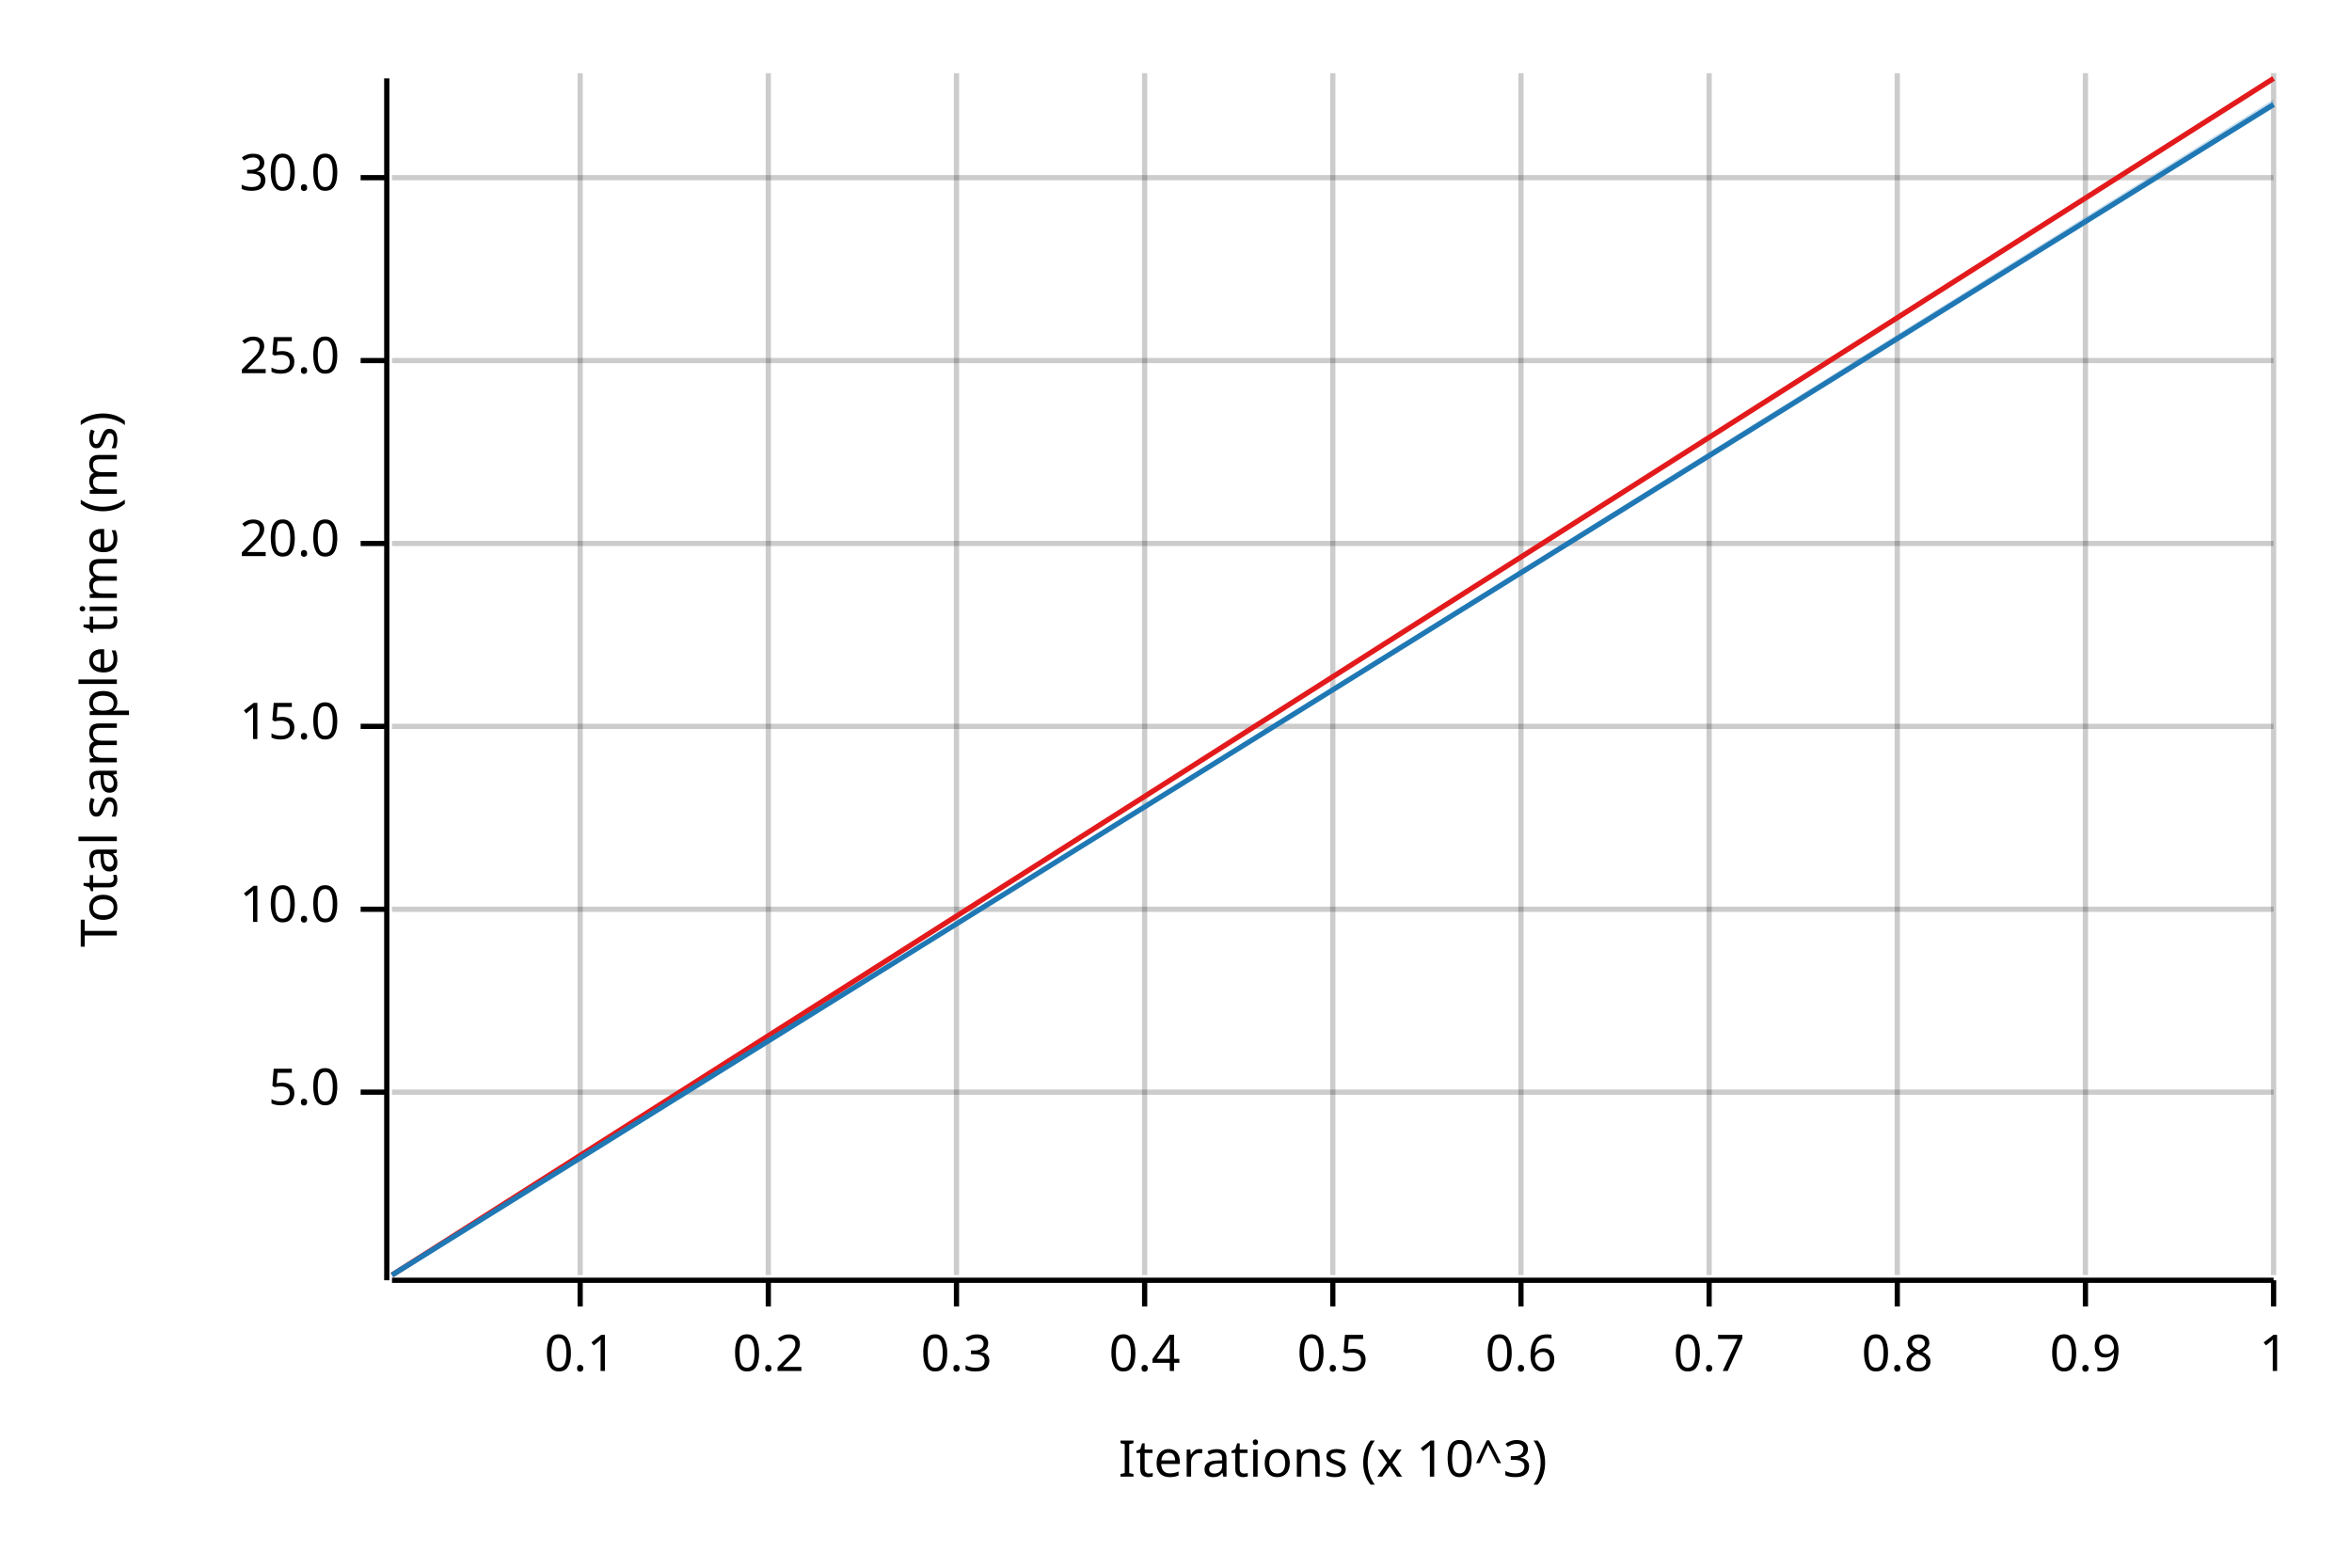
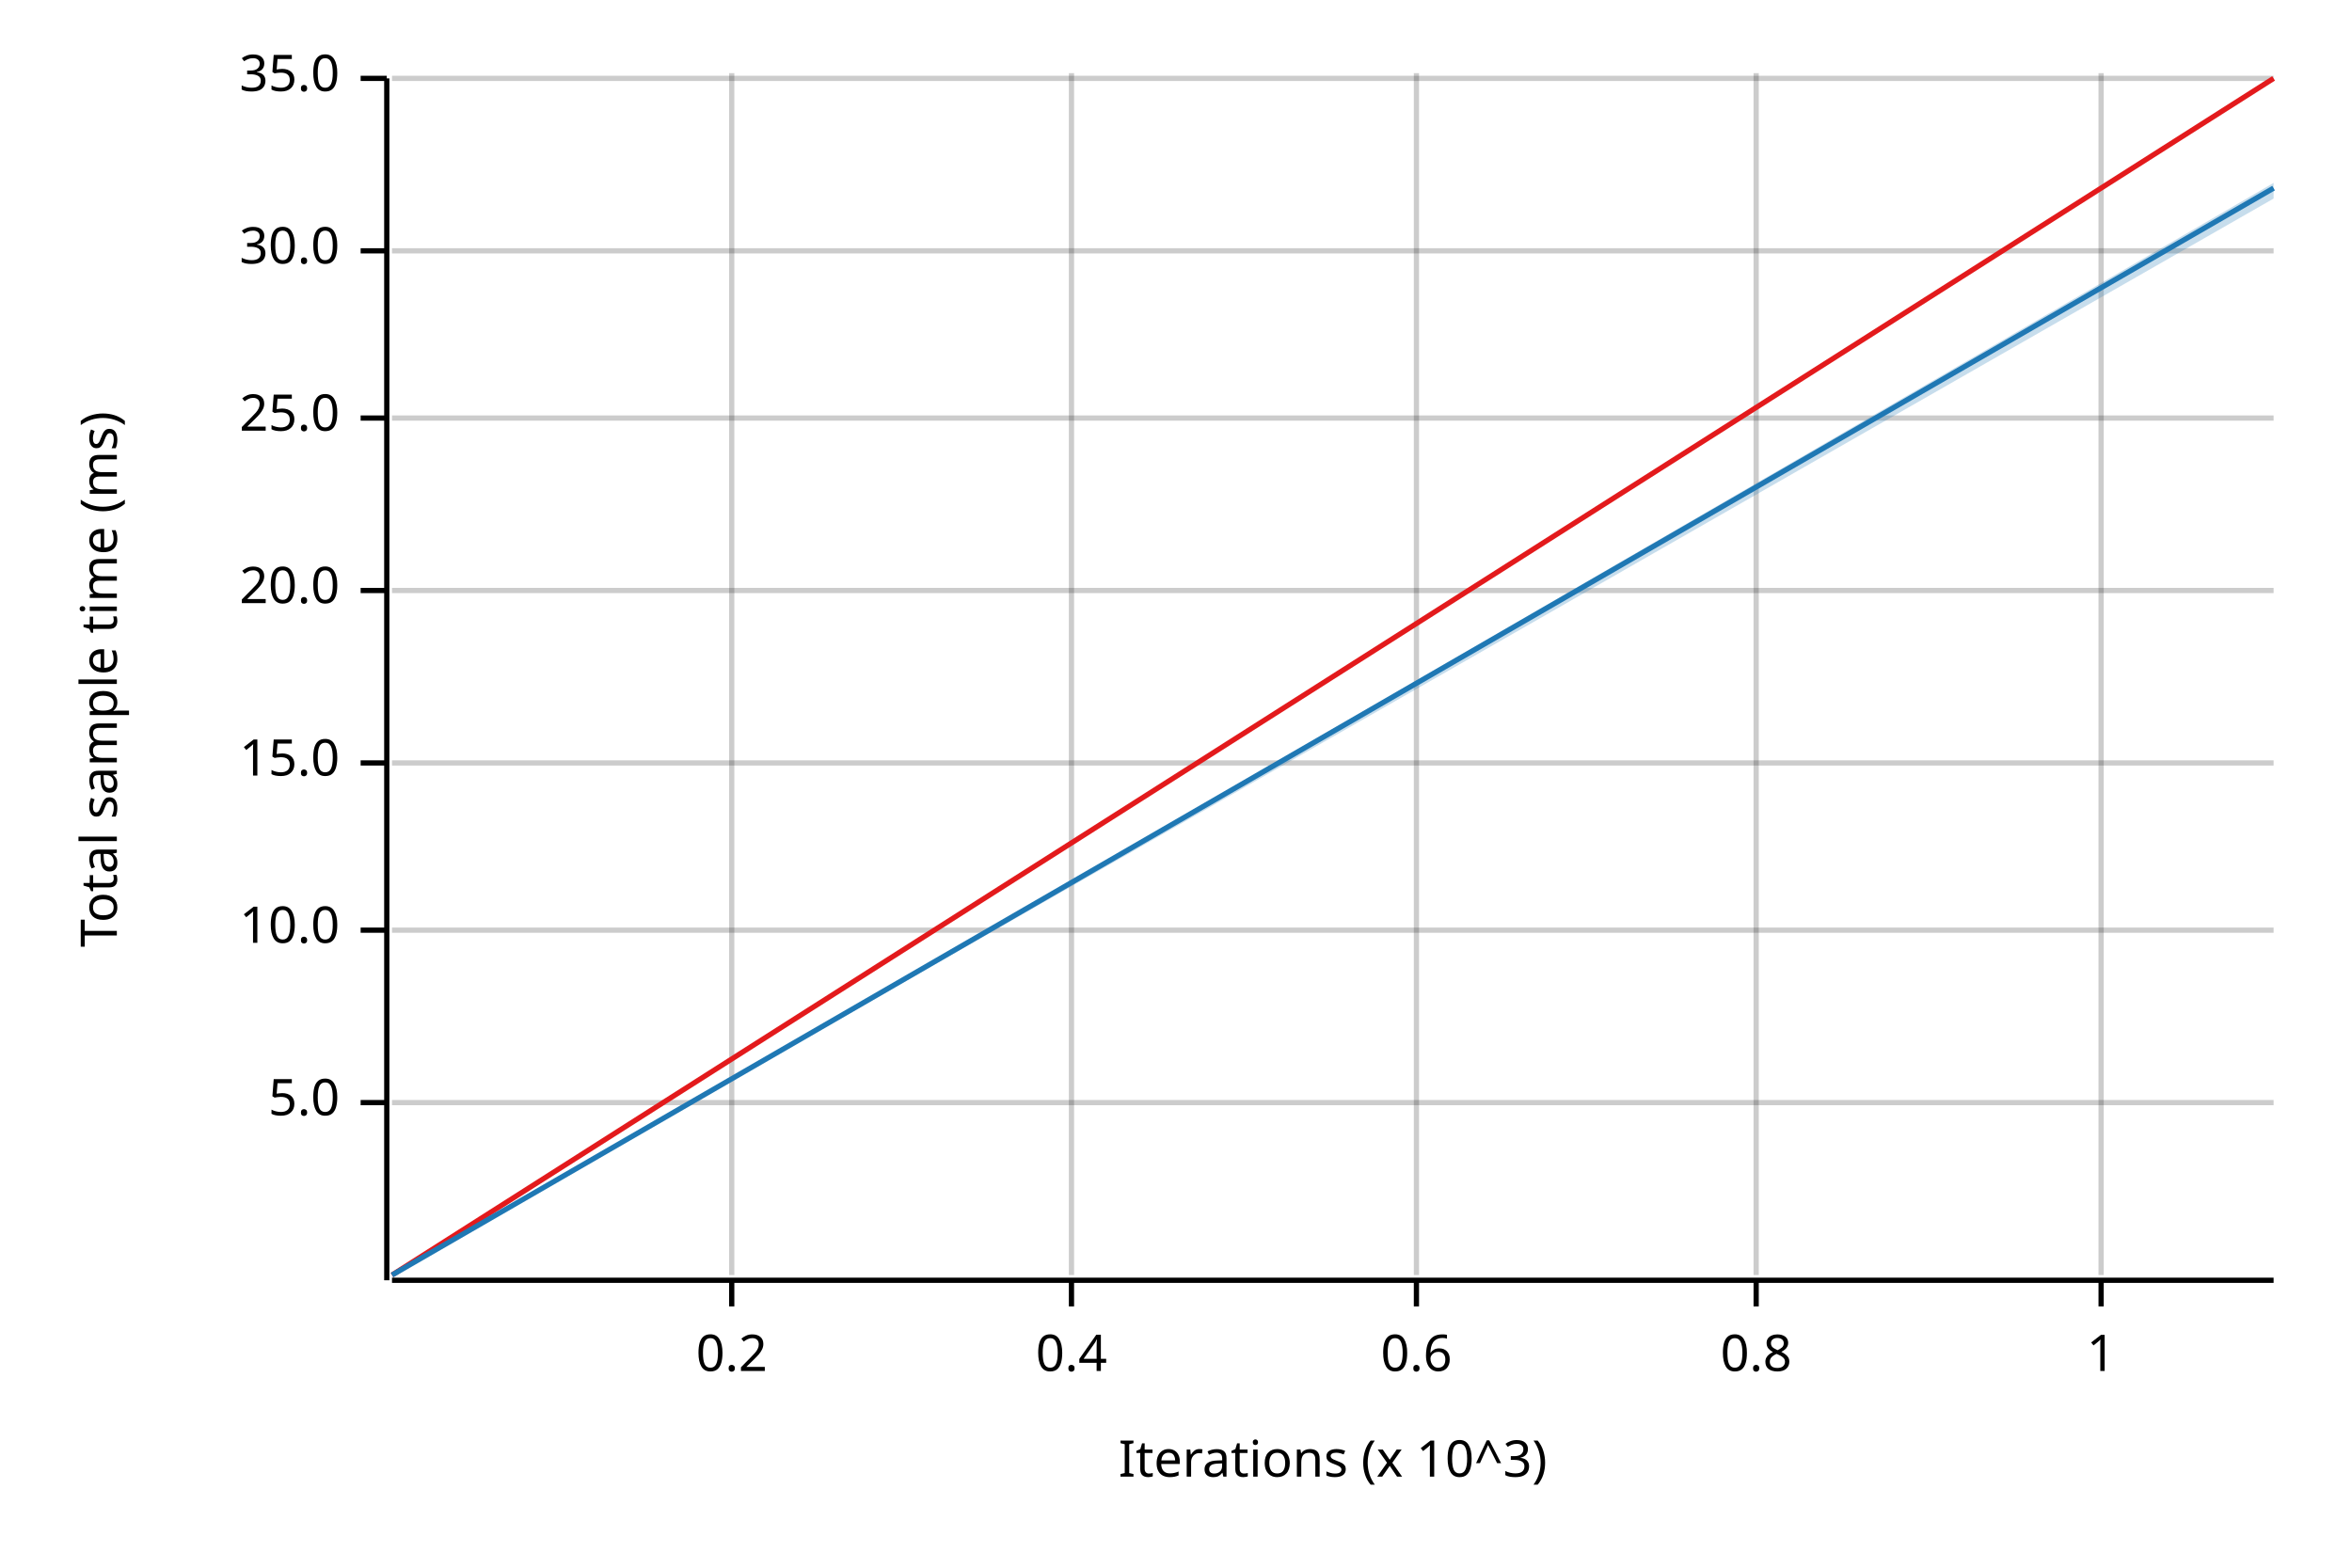
<svg xmlns="http://www.w3.org/2000/svg" width="450" height="300" viewBox="0 0 450 300">
  <text x="15" y="130" dy="0.76em" text-anchor="middle" font-family="sans-serif" font-size="9.677" opacity="1" fill="#000000" transform="rotate(270, 15, 130)">
Total sample time (ms)
</text>
  <text x="255" y="285" dy="-0.5ex" text-anchor="middle" font-family="sans-serif" font-size="9.677" opacity="1" fill="#000000">
Iterations (x 10^3)
</text>
-   <line opacity="0.2" stroke="#000000" stroke-width="1" x1="111" y1="244" x2="111" y2="14" />
-   <line opacity="0.2" stroke="#000000" stroke-width="1" x1="147" y1="244" x2="147" y2="14" />
-   <line opacity="0.2" stroke="#000000" stroke-width="1" x1="183" y1="244" x2="183" y2="14" />
-   <line opacity="0.2" stroke="#000000" stroke-width="1" x1="219" y1="244" x2="219" y2="14" />
-   <line opacity="0.2" stroke="#000000" stroke-width="1" x1="255" y1="244" x2="255" y2="14" />
-   <line opacity="0.2" stroke="#000000" stroke-width="1" x1="291" y1="244" x2="291" y2="14" />
-   <line opacity="0.2" stroke="#000000" stroke-width="1" x1="327" y1="244" x2="327" y2="14" />
-   <line opacity="0.2" stroke="#000000" stroke-width="1" x1="363" y1="244" x2="363" y2="14" />
-   <line opacity="0.2" stroke="#000000" stroke-width="1" x1="399" y1="244" x2="399" y2="14" />
-   <line opacity="0.2" stroke="#000000" stroke-width="1" x1="435" y1="244" x2="435" y2="14" />
-   <line opacity="0.2" stroke="#000000" stroke-width="1" x1="75" y1="209" x2="435" y2="209" />
-   <line opacity="0.2" stroke="#000000" stroke-width="1" x1="75" y1="174" x2="435" y2="174" />
-   <line opacity="0.2" stroke="#000000" stroke-width="1" x1="75" y1="139" x2="435" y2="139" />
-   <line opacity="0.2" stroke="#000000" stroke-width="1" x1="75" y1="104" x2="435" y2="104" />
-   <line opacity="0.2" stroke="#000000" stroke-width="1" x1="75" y1="69" x2="435" y2="69" />
-   <line opacity="0.2" stroke="#000000" stroke-width="1" x1="75" y1="34" x2="435" y2="34" />
+   <line opacity="0.2" stroke="#000000" stroke-width="1" x1="140" y1="244" x2="140" y2="14" />
+   <line opacity="0.2" stroke="#000000" stroke-width="1" x1="205" y1="244" x2="205" y2="14" />
+   <line opacity="0.2" stroke="#000000" stroke-width="1" x1="271" y1="244" x2="271" y2="14" />
+   <line opacity="0.2" stroke="#000000" stroke-width="1" x1="336" y1="244" x2="336" y2="14" />
+   <line opacity="0.2" stroke="#000000" stroke-width="1" x1="402" y1="244" x2="402" y2="14" />
+   <line opacity="0.2" stroke="#000000" stroke-width="1" x1="75" y1="211" x2="435" y2="211" />
+   <line opacity="0.2" stroke="#000000" stroke-width="1" x1="75" y1="178" x2="435" y2="178" />
+   <line opacity="0.2" stroke="#000000" stroke-width="1" x1="75" y1="146" x2="435" y2="146" />
+   <line opacity="0.2" stroke="#000000" stroke-width="1" x1="75" y1="113" x2="435" y2="113" />
+   <line opacity="0.2" stroke="#000000" stroke-width="1" x1="75" y1="80" x2="435" y2="80" />
+   <line opacity="0.2" stroke="#000000" stroke-width="1" x1="75" y1="48" x2="435" y2="48" />
+   <line opacity="0.2" stroke="#000000" stroke-width="1" x1="75" y1="15" x2="435" y2="15" />
  <polyline fill="none" opacity="1" stroke="#000000" stroke-width="1" points="74,15 74,245 " />
-   <text x="65" y="209" dy="0.5ex" text-anchor="end" font-family="sans-serif" font-size="9.677" opacity="1" fill="#000000">
+   <text x="65" y="211" dy="0.5ex" text-anchor="end" font-family="sans-serif" font-size="9.677" opacity="1" fill="#000000">
5.0
</text>
-   <polyline fill="none" opacity="1" stroke="#000000" stroke-width="1" points="69,209 74,209 " />
-   <text x="65" y="174" dy="0.5ex" text-anchor="end" font-family="sans-serif" font-size="9.677" opacity="1" fill="#000000">
+   <polyline fill="none" opacity="1" stroke="#000000" stroke-width="1" points="69,211 74,211 " />
+   <text x="65" y="178" dy="0.5ex" text-anchor="end" font-family="sans-serif" font-size="9.677" opacity="1" fill="#000000">
10.0
</text>
-   <polyline fill="none" opacity="1" stroke="#000000" stroke-width="1" points="69,174 74,174 " />
-   <text x="65" y="139" dy="0.5ex" text-anchor="end" font-family="sans-serif" font-size="9.677" opacity="1" fill="#000000">
+   <polyline fill="none" opacity="1" stroke="#000000" stroke-width="1" points="69,178 74,178 " />
+   <text x="65" y="146" dy="0.5ex" text-anchor="end" font-family="sans-serif" font-size="9.677" opacity="1" fill="#000000">
15.0
</text>
-   <polyline fill="none" opacity="1" stroke="#000000" stroke-width="1" points="69,139 74,139 " />
-   <text x="65" y="104" dy="0.5ex" text-anchor="end" font-family="sans-serif" font-size="9.677" opacity="1" fill="#000000">
+   <polyline fill="none" opacity="1" stroke="#000000" stroke-width="1" points="69,146 74,146 " />
+   <text x="65" y="113" dy="0.5ex" text-anchor="end" font-family="sans-serif" font-size="9.677" opacity="1" fill="#000000">
20.0
</text>
-   <polyline fill="none" opacity="1" stroke="#000000" stroke-width="1" points="69,104 74,104 " />
-   <text x="65" y="69" dy="0.5ex" text-anchor="end" font-family="sans-serif" font-size="9.677" opacity="1" fill="#000000">
+   <polyline fill="none" opacity="1" stroke="#000000" stroke-width="1" points="69,113 74,113 " />
+   <text x="65" y="80" dy="0.5ex" text-anchor="end" font-family="sans-serif" font-size="9.677" opacity="1" fill="#000000">
25.0
</text>
-   <polyline fill="none" opacity="1" stroke="#000000" stroke-width="1" points="69,69 74,69 " />
-   <text x="65" y="34" dy="0.5ex" text-anchor="end" font-family="sans-serif" font-size="9.677" opacity="1" fill="#000000">
+   <polyline fill="none" opacity="1" stroke="#000000" stroke-width="1" points="69,80 74,80 " />
+   <text x="65" y="48" dy="0.5ex" text-anchor="end" font-family="sans-serif" font-size="9.677" opacity="1" fill="#000000">
30.0
</text>
-   <polyline fill="none" opacity="1" stroke="#000000" stroke-width="1" points="69,34 74,34 " />
+   <polyline fill="none" opacity="1" stroke="#000000" stroke-width="1" points="69,48 74,48 " />
+   <text x="65" y="15" dy="0.5ex" text-anchor="end" font-family="sans-serif" font-size="9.677" opacity="1" fill="#000000">
+ 35.0
+ </text>
+   <polyline fill="none" opacity="1" stroke="#000000" stroke-width="1" points="69,15 74,15 " />
  <polyline fill="none" opacity="1" stroke="#000000" stroke-width="1" points="75,245 435,245 " />
-   <text x="111" y="255" dy="0.76em" text-anchor="middle" font-family="sans-serif" font-size="9.677" opacity="1" fill="#000000">
- 0.1
- </text>
-   <polyline fill="none" opacity="1" stroke="#000000" stroke-width="1" points="111,245 111,250 " />
-   <text x="147" y="255" dy="0.76em" text-anchor="middle" font-family="sans-serif" font-size="9.677" opacity="1" fill="#000000">
+   <text x="140" y="255" dy="0.76em" text-anchor="middle" font-family="sans-serif" font-size="9.677" opacity="1" fill="#000000">
0.2
</text>
-   <polyline fill="none" opacity="1" stroke="#000000" stroke-width="1" points="147,245 147,250 " />
-   <text x="183" y="255" dy="0.76em" text-anchor="middle" font-family="sans-serif" font-size="9.677" opacity="1" fill="#000000">
- 0.3
- </text>
-   <polyline fill="none" opacity="1" stroke="#000000" stroke-width="1" points="183,245 183,250 " />
-   <text x="219" y="255" dy="0.76em" text-anchor="middle" font-family="sans-serif" font-size="9.677" opacity="1" fill="#000000">
+   <polyline fill="none" opacity="1" stroke="#000000" stroke-width="1" points="140,245 140,250 " />
+   <text x="205" y="255" dy="0.76em" text-anchor="middle" font-family="sans-serif" font-size="9.677" opacity="1" fill="#000000">
0.4
</text>
-   <polyline fill="none" opacity="1" stroke="#000000" stroke-width="1" points="219,245 219,250 " />
-   <text x="255" y="255" dy="0.76em" text-anchor="middle" font-family="sans-serif" font-size="9.677" opacity="1" fill="#000000">
- 0.5
- </text>
-   <polyline fill="none" opacity="1" stroke="#000000" stroke-width="1" points="255,245 255,250 " />
-   <text x="291" y="255" dy="0.76em" text-anchor="middle" font-family="sans-serif" font-size="9.677" opacity="1" fill="#000000">
+   <polyline fill="none" opacity="1" stroke="#000000" stroke-width="1" points="205,245 205,250 " />
+   <text x="271" y="255" dy="0.76em" text-anchor="middle" font-family="sans-serif" font-size="9.677" opacity="1" fill="#000000">
0.6
</text>
-   <polyline fill="none" opacity="1" stroke="#000000" stroke-width="1" points="291,245 291,250 " />
-   <text x="327" y="255" dy="0.76em" text-anchor="middle" font-family="sans-serif" font-size="9.677" opacity="1" fill="#000000">
- 0.7
- </text>
-   <polyline fill="none" opacity="1" stroke="#000000" stroke-width="1" points="327,245 327,250 " />
-   <text x="363" y="255" dy="0.76em" text-anchor="middle" font-family="sans-serif" font-size="9.677" opacity="1" fill="#000000">
+   <polyline fill="none" opacity="1" stroke="#000000" stroke-width="1" points="271,245 271,250 " />
+   <text x="336" y="255" dy="0.76em" text-anchor="middle" font-family="sans-serif" font-size="9.677" opacity="1" fill="#000000">
0.8
</text>
-   <polyline fill="none" opacity="1" stroke="#000000" stroke-width="1" points="363,245 363,250 " />
-   <text x="399" y="255" dy="0.76em" text-anchor="middle" font-family="sans-serif" font-size="9.677" opacity="1" fill="#000000">
- 0.9
- </text>
-   <polyline fill="none" opacity="1" stroke="#000000" stroke-width="1" points="399,245 399,250 " />
-   <text x="435" y="255" dy="0.76em" text-anchor="middle" font-family="sans-serif" font-size="9.677" opacity="1" fill="#000000">
+   <polyline fill="none" opacity="1" stroke="#000000" stroke-width="1" points="336,245 336,250 " />
+   <text x="402" y="255" dy="0.76em" text-anchor="middle" font-family="sans-serif" font-size="9.677" opacity="1" fill="#000000">
1
</text>
-   <polyline fill="none" opacity="1" stroke="#000000" stroke-width="1" points="435,245 435,250 " />
+   <polyline fill="none" opacity="1" stroke="#000000" stroke-width="1" points="402,245 402,250 " />
  <polyline fill="none" opacity="1" stroke="#E31A1C" stroke-width="1" points="75,244 435,15 " />
  <polygon opacity="0.25" fill="#E31A1C" points="75,244 435,15 435,15 " />
-   <polyline fill="none" opacity="1" stroke="#1F78B4" stroke-width="1" points="75,244 435,20 " />
-   <polygon opacity="0.25" fill="#1F78B4" points="75,244 435,20 435,19 " />
+   <polyline fill="none" opacity="1" stroke="#1F78B4" stroke-width="1" points="75,244 435,36 " />
+   <polygon opacity="0.25" fill="#1F78B4" points="75,244 435,38 435,35 " />
</svg>
